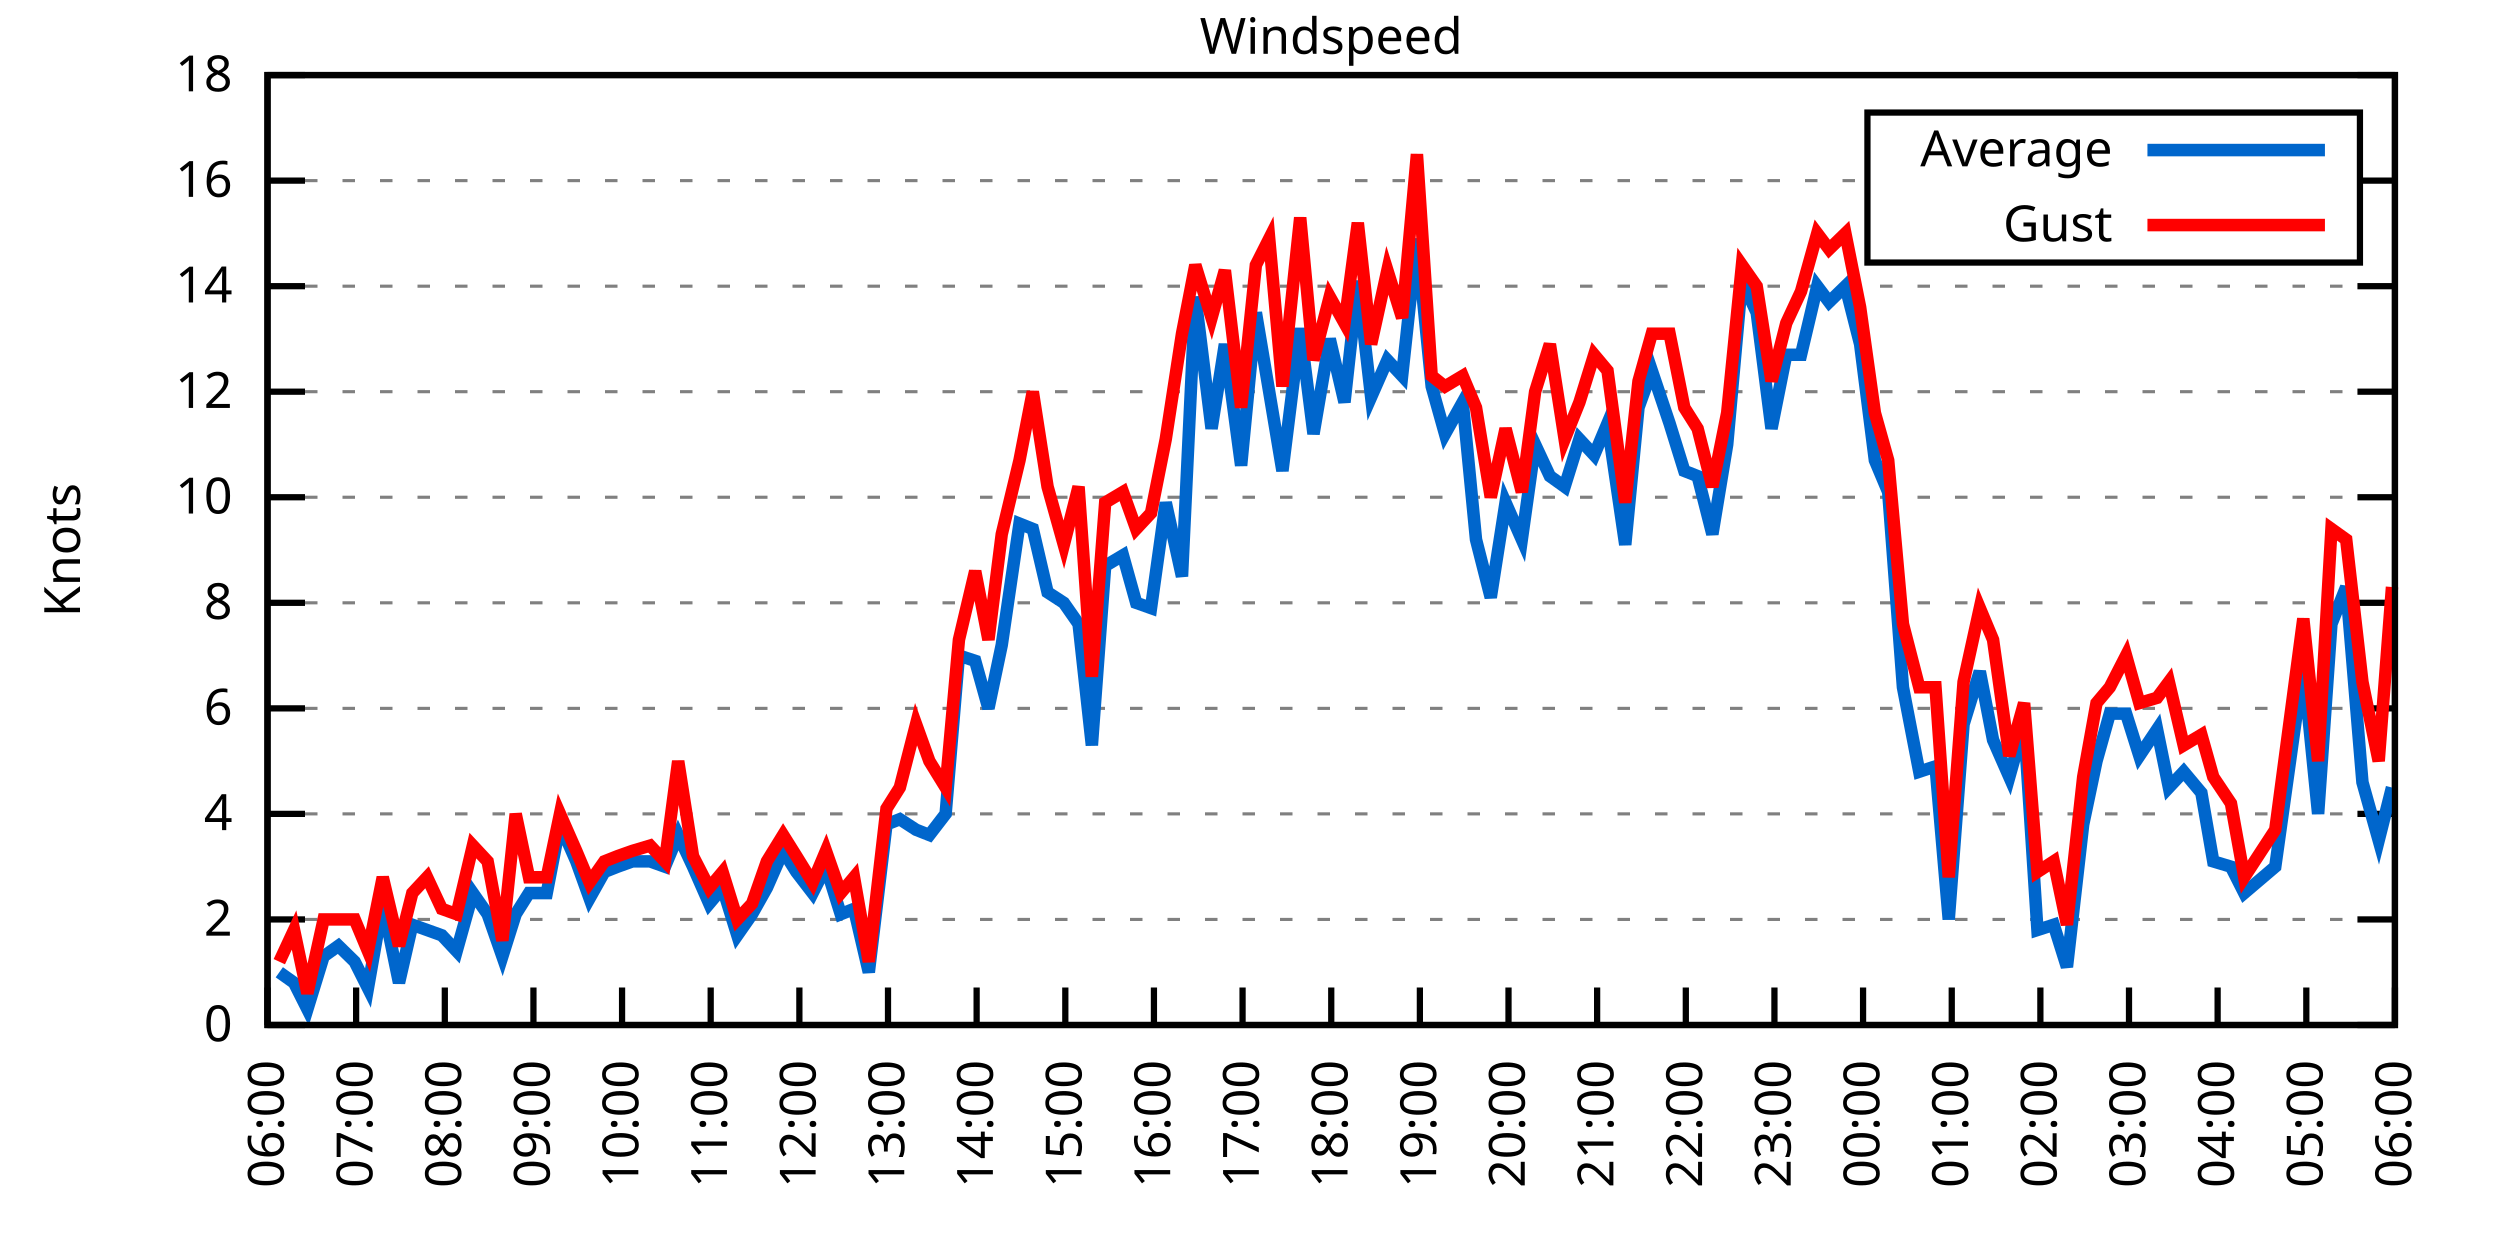
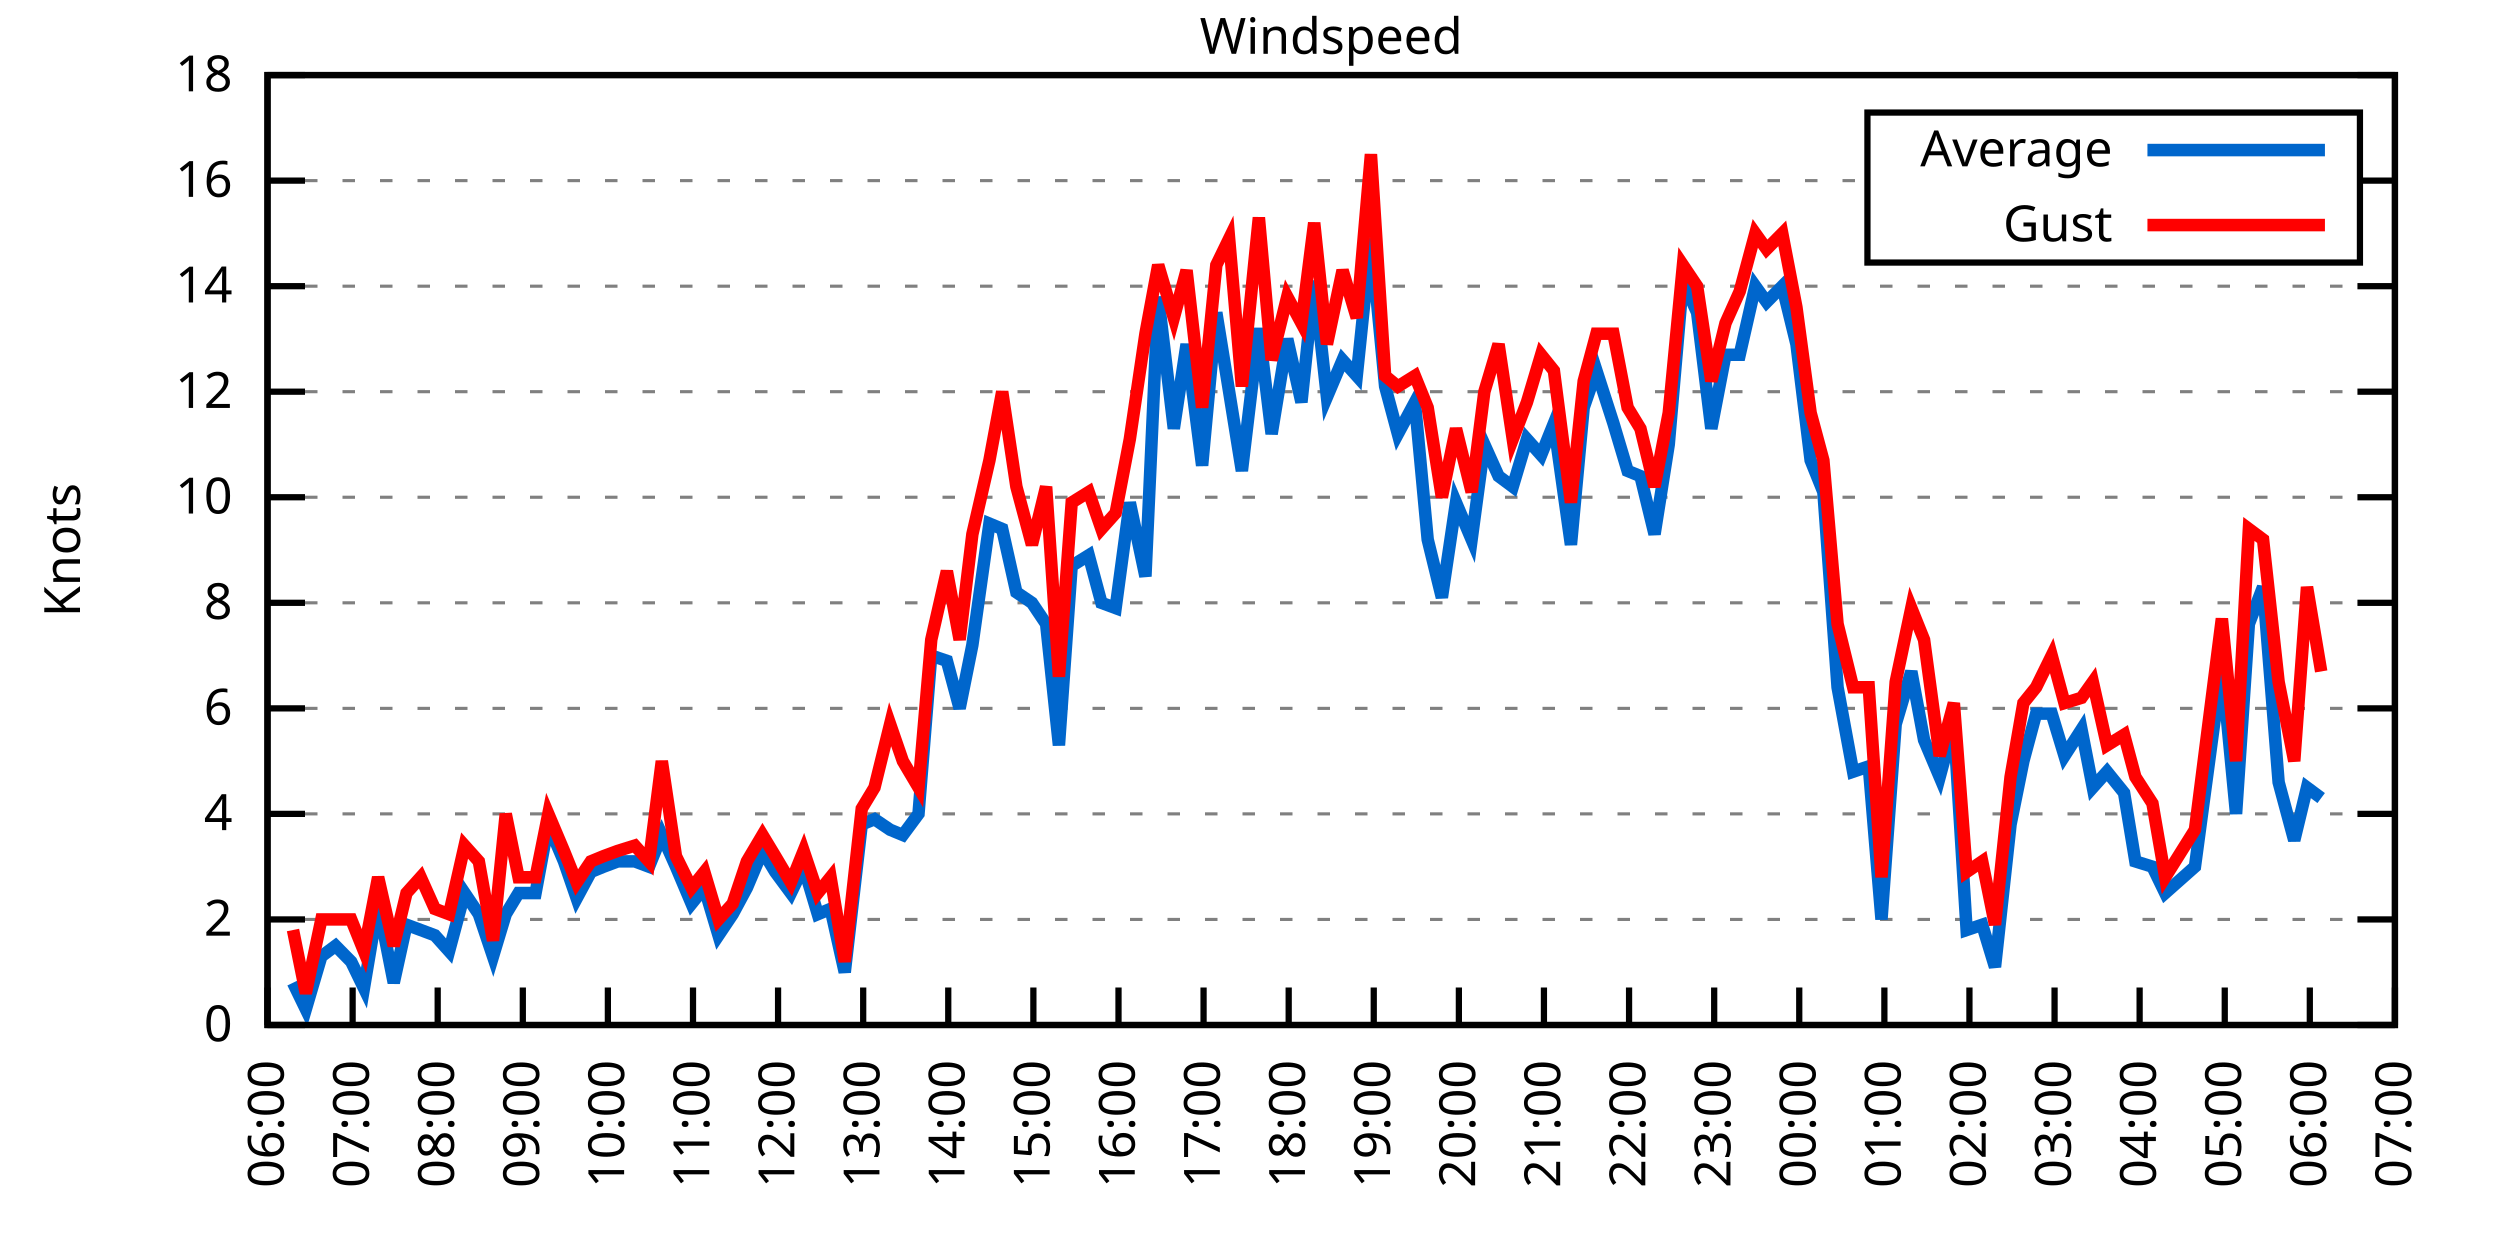
<svg xmlns="http://www.w3.org/2000/svg" xmlns:xlink="http://www.w3.org/1999/xlink" width="400" height="200" viewBox="0 0 400 200">
  <g id="gnuplot_canvas">
    <rect x="0" y="0" width="400" height="200" fill="none" />
    <defs>
      <circle id="gpDot" r="0.5" stroke-width="0.5" stroke="currentColor" />
      <path id="gpPt0" stroke-width="0.333" stroke="currentColor" d="M-1,0 h2 M0,-1 v2" />
      <path id="gpPt1" stroke-width="0.333" stroke="currentColor" d="M-1,-1 L1,1 M1,-1 L-1,1" />
      <path id="gpPt2" stroke-width="0.333" stroke="currentColor" d="M-1,0 L1,0 M0,-1 L0,1 M-1,-1 L1,1 M-1,1 L1,-1" />
      <rect id="gpPt3" stroke-width="0.333" stroke="currentColor" x="-1" y="-1" width="2" height="2" />
      <rect id="gpPt4" stroke-width="0.333" stroke="currentColor" fill="currentColor" x="-1" y="-1" width="2" height="2" />
      <circle id="gpPt5" stroke-width="0.333" stroke="currentColor" cx="0" cy="0" r="1" />
      <use xlink:href="#gpPt5" id="gpPt6" fill="currentColor" stroke="none" />
      <path id="gpPt7" stroke-width="0.333" stroke="currentColor" d="M0,-1.33 L-1.33,0.67 L1.33,0.67 z" />
      <use xlink:href="#gpPt7" id="gpPt8" fill="currentColor" stroke="none" />
      <use xlink:href="#gpPt7" id="gpPt9" stroke="currentColor" transform="rotate(180)" />
      <use xlink:href="#gpPt9" id="gpPt10" fill="currentColor" stroke="none" />
      <use xlink:href="#gpPt3" id="gpPt11" stroke="currentColor" transform="rotate(45)" />
      <use xlink:href="#gpPt11" id="gpPt12" fill="currentColor" stroke="none" />
      <path id="gpPt13" stroke-width="0.333" stroke="currentColor" d="M0,1.330 L1.265,0.411 L0.782,-1.067 L-0.782,-1.076 L-1.265,0.411 z" />
      <use xlink:href="#gpPt13" id="gpPt14" fill="currentColor" stroke="none" />
      <filter id="textbox" filterUnits="objectBoundingBox" x="0" y="0" height="1" width="1">
        <feFlood flood-color="white" flood-opacity="1" result="bgnd" />
        <feComposite in="SourceGraphic" in2="bgnd" operator="atop" />
      </filter>
      <filter id="greybox" filterUnits="objectBoundingBox" x="0" y="0" height="1" width="1">
        <feFlood flood-color="lightgrey" flood-opacity="1" result="grey" />
        <feComposite in="SourceGraphic" in2="grey" operator="atop" />
      </filter>
    </defs>
    <g fill="none" color="white" stroke="currentColor" stroke-width="1.00" stroke-linecap="butt" stroke-linejoin="miter">
</g>
    <g fill="none" color="black" stroke="currentColor" stroke-width="1.00" stroke-linecap="butt" stroke-linejoin="miter">
      <g stroke="none" shape-rendering="crispEdges">
        <polygon fill="rgb(255, 255, 255)" points="42.80,164.00 383.18,164.00 383.18,12.02 42.80,12.02 " />
      </g>
    </g>
    <g fill="none" color="black" stroke="currentColor" stroke-width="1.00" stroke-linecap="butt" stroke-linejoin="miter">
</g>
    <g fill="none" color="black" stroke="black" stroke-width="0.50" stroke-linecap="butt" stroke-linejoin="miter">
</g>
    <g fill="none" color="gray" stroke="currentColor" stroke-width="0.50" stroke-linecap="butt" stroke-linejoin="miter">
      <path stroke="gray" stroke-dasharray="2,4" class="gridline" d="M42.80,164.00 L383.19,164.00  " />
    </g>
    <g fill="none" color="gray" stroke="gray" stroke-width="1.00" stroke-linecap="butt" stroke-linejoin="miter">
</g>
    <g fill="none" color="black" stroke="currentColor" stroke-width="1.00" stroke-linecap="butt" stroke-linejoin="miter">
      <path stroke="black" d="M42.80,164.00 L48.80,164.00 M383.19,164.00 L377.19,164.00  " />
      <g transform="translate(37.20,166.60)" stroke="none" fill="black" font-family="Sans" font-size="8.00" text-anchor="end">
        <text>
          <tspan font-family="Sans"> 0</tspan>
        </text>
      </g>
    </g>
    <g fill="none" color="black" stroke="currentColor" stroke-width="1.00" stroke-linecap="butt" stroke-linejoin="miter">
</g>
    <g fill="none" color="black" stroke="black" stroke-width="0.50" stroke-linecap="butt" stroke-linejoin="miter">
</g>
    <g fill="none" color="gray" stroke="currentColor" stroke-width="0.50" stroke-linecap="butt" stroke-linejoin="miter">
      <path stroke="gray" stroke-dasharray="2,4" class="gridline" d="M42.80,147.11 L383.19,147.11  " />
    </g>
    <g fill="none" color="gray" stroke="gray" stroke-width="1.00" stroke-linecap="butt" stroke-linejoin="miter">
</g>
    <g fill="none" color="black" stroke="currentColor" stroke-width="1.00" stroke-linecap="butt" stroke-linejoin="miter">
      <path stroke="black" d="M42.80,147.11 L48.80,147.11 M383.19,147.11 L377.19,147.11  " />
      <g transform="translate(37.20,149.71)" stroke="none" fill="black" font-family="Sans" font-size="8.00" text-anchor="end">
        <text>
          <tspan font-family="Sans"> 2</tspan>
        </text>
      </g>
    </g>
    <g fill="none" color="black" stroke="currentColor" stroke-width="1.00" stroke-linecap="butt" stroke-linejoin="miter">
</g>
    <g fill="none" color="black" stroke="black" stroke-width="0.50" stroke-linecap="butt" stroke-linejoin="miter">
</g>
    <g fill="none" color="gray" stroke="currentColor" stroke-width="0.50" stroke-linecap="butt" stroke-linejoin="miter">
      <path stroke="gray" stroke-dasharray="2,4" class="gridline" d="M42.80,130.22 L383.19,130.22  " />
    </g>
    <g fill="none" color="gray" stroke="gray" stroke-width="1.00" stroke-linecap="butt" stroke-linejoin="miter">
</g>
    <g fill="none" color="black" stroke="currentColor" stroke-width="1.00" stroke-linecap="butt" stroke-linejoin="miter">
      <path stroke="black" d="M42.80,130.22 L48.80,130.22 M383.19,130.22 L377.19,130.22  " />
      <g transform="translate(37.20,132.82)" stroke="none" fill="black" font-family="Sans" font-size="8.00" text-anchor="end">
        <text>
          <tspan font-family="Sans"> 4</tspan>
        </text>
      </g>
    </g>
    <g fill="none" color="black" stroke="currentColor" stroke-width="1.00" stroke-linecap="butt" stroke-linejoin="miter">
</g>
    <g fill="none" color="black" stroke="black" stroke-width="0.50" stroke-linecap="butt" stroke-linejoin="miter">
</g>
    <g fill="none" color="gray" stroke="currentColor" stroke-width="0.50" stroke-linecap="butt" stroke-linejoin="miter">
      <path stroke="gray" stroke-dasharray="2,4" class="gridline" d="M42.80,113.34 L383.19,113.34  " />
    </g>
    <g fill="none" color="gray" stroke="gray" stroke-width="1.00" stroke-linecap="butt" stroke-linejoin="miter">
</g>
    <g fill="none" color="black" stroke="currentColor" stroke-width="1.00" stroke-linecap="butt" stroke-linejoin="miter">
      <path stroke="black" d="M42.80,113.34 L48.80,113.34 M383.19,113.34 L377.19,113.34  " />
      <g transform="translate(37.20,115.94)" stroke="none" fill="black" font-family="Sans" font-size="8.00" text-anchor="end">
        <text>
          <tspan font-family="Sans"> 6</tspan>
        </text>
      </g>
    </g>
    <g fill="none" color="black" stroke="currentColor" stroke-width="1.00" stroke-linecap="butt" stroke-linejoin="miter">
</g>
    <g fill="none" color="black" stroke="black" stroke-width="0.50" stroke-linecap="butt" stroke-linejoin="miter">
</g>
    <g fill="none" color="gray" stroke="currentColor" stroke-width="0.50" stroke-linecap="butt" stroke-linejoin="miter">
      <path stroke="gray" stroke-dasharray="2,4" class="gridline" d="M42.80,96.45 L383.19,96.45  " />
    </g>
    <g fill="none" color="gray" stroke="gray" stroke-width="1.00" stroke-linecap="butt" stroke-linejoin="miter">
</g>
    <g fill="none" color="black" stroke="currentColor" stroke-width="1.00" stroke-linecap="butt" stroke-linejoin="miter">
      <path stroke="black" d="M42.80,96.45 L48.80,96.45 M383.19,96.45 L377.19,96.45  " />
      <g transform="translate(37.20,99.05)" stroke="none" fill="black" font-family="Sans" font-size="8.00" text-anchor="end">
        <text>
          <tspan font-family="Sans"> 8</tspan>
        </text>
      </g>
    </g>
    <g fill="none" color="black" stroke="currentColor" stroke-width="1.00" stroke-linecap="butt" stroke-linejoin="miter">
</g>
    <g fill="none" color="black" stroke="black" stroke-width="0.50" stroke-linecap="butt" stroke-linejoin="miter">
</g>
    <g fill="none" color="gray" stroke="currentColor" stroke-width="0.50" stroke-linecap="butt" stroke-linejoin="miter">
      <path stroke="gray" stroke-dasharray="2,4" class="gridline" d="M42.80,79.56 L383.19,79.56  " />
    </g>
    <g fill="none" color="gray" stroke="gray" stroke-width="1.00" stroke-linecap="butt" stroke-linejoin="miter">
</g>
    <g fill="none" color="black" stroke="currentColor" stroke-width="1.00" stroke-linecap="butt" stroke-linejoin="miter">
      <path stroke="black" d="M42.80,79.56 L48.80,79.56 M383.19,79.56 L377.19,79.56  " />
      <g transform="translate(37.20,82.16)" stroke="none" fill="black" font-family="Sans" font-size="8.00" text-anchor="end">
        <text>
          <tspan font-family="Sans"> 10</tspan>
        </text>
      </g>
    </g>
    <g fill="none" color="black" stroke="currentColor" stroke-width="1.00" stroke-linecap="butt" stroke-linejoin="miter">
</g>
    <g fill="none" color="black" stroke="black" stroke-width="0.50" stroke-linecap="butt" stroke-linejoin="miter">
</g>
    <g fill="none" color="gray" stroke="currentColor" stroke-width="0.50" stroke-linecap="butt" stroke-linejoin="miter">
      <path stroke="gray" stroke-dasharray="2,4" class="gridline" d="M42.80,62.67 L383.19,62.67  " />
    </g>
    <g fill="none" color="gray" stroke="gray" stroke-width="1.00" stroke-linecap="butt" stroke-linejoin="miter">
</g>
    <g fill="none" color="black" stroke="currentColor" stroke-width="1.00" stroke-linecap="butt" stroke-linejoin="miter">
      <path stroke="black" d="M42.80,62.67 L48.80,62.67 M383.19,62.67 L377.19,62.67  " />
      <g transform="translate(37.20,65.27)" stroke="none" fill="black" font-family="Sans" font-size="8.00" text-anchor="end">
        <text>
          <tspan font-family="Sans"> 12</tspan>
        </text>
      </g>
    </g>
    <g fill="none" color="black" stroke="currentColor" stroke-width="1.00" stroke-linecap="butt" stroke-linejoin="miter">
</g>
    <g fill="none" color="black" stroke="black" stroke-width="0.50" stroke-linecap="butt" stroke-linejoin="miter">
</g>
    <g fill="none" color="gray" stroke="currentColor" stroke-width="0.50" stroke-linecap="butt" stroke-linejoin="miter">
      <path stroke="gray" stroke-dasharray="2,4" class="gridline" d="M42.80,45.79 L383.19,45.79  " />
    </g>
    <g fill="none" color="gray" stroke="gray" stroke-width="1.00" stroke-linecap="butt" stroke-linejoin="miter">
</g>
    <g fill="none" color="black" stroke="currentColor" stroke-width="1.00" stroke-linecap="butt" stroke-linejoin="miter">
      <path stroke="black" d="M42.80,45.79 L48.80,45.79 M383.19,45.79 L377.19,45.79  " />
      <g transform="translate(37.20,48.39)" stroke="none" fill="black" font-family="Sans" font-size="8.00" text-anchor="end">
        <text>
          <tspan font-family="Sans"> 14</tspan>
        </text>
      </g>
    </g>
    <g fill="none" color="black" stroke="currentColor" stroke-width="1.00" stroke-linecap="butt" stroke-linejoin="miter">
</g>
    <g fill="none" color="black" stroke="black" stroke-width="0.50" stroke-linecap="butt" stroke-linejoin="miter">
</g>
    <g fill="none" color="gray" stroke="currentColor" stroke-width="0.50" stroke-linecap="butt" stroke-linejoin="miter">
      <path stroke="gray" stroke-dasharray="2,4" class="gridline" d="M42.80,28.90 L298.79,28.90 M377.59,28.90 L383.19,28.90  " />
    </g>
    <g fill="none" color="gray" stroke="gray" stroke-width="1.00" stroke-linecap="butt" stroke-linejoin="miter">
</g>
    <g fill="none" color="black" stroke="currentColor" stroke-width="1.00" stroke-linecap="butt" stroke-linejoin="miter">
      <path stroke="black" d="M42.80,28.90 L48.80,28.90 M383.19,28.90 L377.19,28.90  " />
      <g transform="translate(37.20,31.50)" stroke="none" fill="black" font-family="Sans" font-size="8.00" text-anchor="end">
        <text>
          <tspan font-family="Sans"> 16</tspan>
        </text>
      </g>
    </g>
    <g fill="none" color="black" stroke="currentColor" stroke-width="1.00" stroke-linecap="butt" stroke-linejoin="miter">
</g>
    <g fill="none" color="black" stroke="black" stroke-width="0.50" stroke-linecap="butt" stroke-linejoin="miter">
</g>
    <g fill="none" color="gray" stroke="currentColor" stroke-width="0.50" stroke-linecap="butt" stroke-linejoin="miter">
      <path stroke="gray" stroke-dasharray="2,4" class="gridline" d="M42.80,12.01 L383.19,12.01  " />
    </g>
    <g fill="none" color="gray" stroke="gray" stroke-width="1.00" stroke-linecap="butt" stroke-linejoin="miter">
</g>
    <g fill="none" color="black" stroke="currentColor" stroke-width="1.00" stroke-linecap="butt" stroke-linejoin="miter">
      <path stroke="black" d="M42.80,12.01 L48.80,12.01 M383.19,12.01 L377.19,12.01  " />
      <g transform="translate(37.20,14.61)" stroke="none" fill="black" font-family="Sans" font-size="8.00" text-anchor="end">
        <text>
          <tspan font-family="Sans"> 18</tspan>
        </text>
      </g>
    </g>
    <g fill="none" color="black" stroke="currentColor" stroke-width="1.00" stroke-linecap="butt" stroke-linejoin="miter">
      <path stroke="black" d="M42.80,164.00 L42.80,158.00  " />
      <g transform="translate(45.40,169.60) rotate(270.00)" stroke="none" fill="black" font-family="Sans" font-size="8.00" text-anchor="end">
        <text>
          <tspan font-family="Sans">06:00</tspan>
        </text>
      </g>
    </g>
    <g fill="none" color="black" stroke="currentColor" stroke-width="1.00" stroke-linecap="butt" stroke-linejoin="miter">
-       <path stroke="black" d="M56.98,164.00 L56.98,158.00  " />
-       <g transform="translate(59.58,169.60) rotate(270.00)" stroke="none" fill="black" font-family="Sans" font-size="8.00" text-anchor="end">
+       <path stroke="black" d="M56.42,164.00 L56.42,158.00  " />
+       <g transform="translate(59.02,169.60) rotate(270.00)" stroke="none" fill="black" font-family="Sans" font-size="8.00" text-anchor="end">
        <text>
          <tspan font-family="Sans">07:00</tspan>
        </text>
      </g>
    </g>
    <g fill="none" color="black" stroke="currentColor" stroke-width="1.00" stroke-linecap="butt" stroke-linejoin="miter">
-       <path stroke="black" d="M71.17,164.00 L71.17,158.00  " />
-       <g transform="translate(73.77,169.60) rotate(270.00)" stroke="none" fill="black" font-family="Sans" font-size="8.00" text-anchor="end">
+       <path stroke="black" d="M70.03,164.00 L70.03,158.00  " />
+       <g transform="translate(72.63,169.60) rotate(270.00)" stroke="none" fill="black" font-family="Sans" font-size="8.00" text-anchor="end">
        <text>
          <tspan font-family="Sans">08:00</tspan>
        </text>
      </g>
    </g>
    <g fill="none" color="black" stroke="currentColor" stroke-width="1.00" stroke-linecap="butt" stroke-linejoin="miter">
-       <path stroke="black" d="M85.35,164.00 L85.35,158.00  " />
-       <g transform="translate(87.95,169.60) rotate(270.00)" stroke="none" fill="black" font-family="Sans" font-size="8.00" text-anchor="end">
+       <path stroke="black" d="M83.65,164.00 L83.65,158.00  " />
+       <g transform="translate(86.25,169.60) rotate(270.00)" stroke="none" fill="black" font-family="Sans" font-size="8.00" text-anchor="end">
        <text>
          <tspan font-family="Sans">09:00</tspan>
        </text>
      </g>
    </g>
    <g fill="none" color="black" stroke="currentColor" stroke-width="1.00" stroke-linecap="butt" stroke-linejoin="miter">
-       <path stroke="black" d="M99.53,164.00 L99.53,158.00  " />
-       <g transform="translate(102.13,169.60) rotate(270.00)" stroke="none" fill="black" font-family="Sans" font-size="8.00" text-anchor="end">
+       <path stroke="black" d="M97.26,164.00 L97.26,158.00  " />
+       <g transform="translate(99.86,169.60) rotate(270.00)" stroke="none" fill="black" font-family="Sans" font-size="8.00" text-anchor="end">
        <text>
          <tspan font-family="Sans">10:00</tspan>
        </text>
      </g>
    </g>
    <g fill="none" color="black" stroke="currentColor" stroke-width="1.00" stroke-linecap="butt" stroke-linejoin="miter">
-       <path stroke="black" d="M113.71,164.00 L113.71,158.00  " />
-       <g transform="translate(116.31,169.60) rotate(270.00)" stroke="none" fill="black" font-family="Sans" font-size="8.00" text-anchor="end">
+       <path stroke="black" d="M110.88,164.00 L110.88,158.00  " />
+       <g transform="translate(113.48,169.60) rotate(270.00)" stroke="none" fill="black" font-family="Sans" font-size="8.00" text-anchor="end">
        <text>
          <tspan font-family="Sans">11:00</tspan>
        </text>
      </g>
    </g>
    <g fill="none" color="black" stroke="currentColor" stroke-width="1.00" stroke-linecap="butt" stroke-linejoin="miter">
-       <path stroke="black" d="M127.90,164.00 L127.90,158.00  " />
-       <g transform="translate(130.50,169.60) rotate(270.00)" stroke="none" fill="black" font-family="Sans" font-size="8.00" text-anchor="end">
+       <path stroke="black" d="M124.49,164.00 L124.49,158.00  " />
+       <g transform="translate(127.09,169.60) rotate(270.00)" stroke="none" fill="black" font-family="Sans" font-size="8.00" text-anchor="end">
        <text>
          <tspan font-family="Sans">12:00</tspan>
        </text>
      </g>
    </g>
    <g fill="none" color="black" stroke="currentColor" stroke-width="1.00" stroke-linecap="butt" stroke-linejoin="miter">
-       <path stroke="black" d="M142.08,164.00 L142.08,158.00  " />
-       <g transform="translate(144.68,169.60) rotate(270.00)" stroke="none" fill="black" font-family="Sans" font-size="8.00" text-anchor="end">
+       <path stroke="black" d="M138.11,164.00 L138.11,158.00  " />
+       <g transform="translate(140.71,169.60) rotate(270.00)" stroke="none" fill="black" font-family="Sans" font-size="8.00" text-anchor="end">
        <text>
          <tspan font-family="Sans">13:00</tspan>
        </text>
      </g>
    </g>
    <g fill="none" color="black" stroke="currentColor" stroke-width="1.00" stroke-linecap="butt" stroke-linejoin="miter">
-       <path stroke="black" d="M156.26,164.00 L156.26,158.00  " />
-       <g transform="translate(158.86,169.60) rotate(270.00)" stroke="none" fill="black" font-family="Sans" font-size="8.00" text-anchor="end">
+       <path stroke="black" d="M151.72,164.00 L151.72,158.00  " />
+       <g transform="translate(154.32,169.60) rotate(270.00)" stroke="none" fill="black" font-family="Sans" font-size="8.00" text-anchor="end">
        <text>
          <tspan font-family="Sans">14:00</tspan>
        </text>
      </g>
    </g>
    <g fill="none" color="black" stroke="currentColor" stroke-width="1.00" stroke-linecap="butt" stroke-linejoin="miter">
-       <path stroke="black" d="M170.45,164.00 L170.45,158.00  " />
-       <g transform="translate(173.05,169.60) rotate(270.00)" stroke="none" fill="black" font-family="Sans" font-size="8.00" text-anchor="end">
+       <path stroke="black" d="M165.34,164.00 L165.34,158.00  " />
+       <g transform="translate(167.94,169.60) rotate(270.00)" stroke="none" fill="black" font-family="Sans" font-size="8.00" text-anchor="end">
        <text>
          <tspan font-family="Sans">15:00</tspan>
        </text>
      </g>
    </g>
    <g fill="none" color="black" stroke="currentColor" stroke-width="1.00" stroke-linecap="butt" stroke-linejoin="miter">
-       <path stroke="black" d="M184.63,164.00 L184.63,158.00  " />
-       <g transform="translate(187.23,169.60) rotate(270.00)" stroke="none" fill="black" font-family="Sans" font-size="8.00" text-anchor="end">
+       <path stroke="black" d="M178.96,164.00 L178.96,158.00  " />
+       <g transform="translate(181.56,169.60) rotate(270.00)" stroke="none" fill="black" font-family="Sans" font-size="8.00" text-anchor="end">
        <text>
          <tspan font-family="Sans">16:00</tspan>
        </text>
      </g>
    </g>
    <g fill="none" color="black" stroke="currentColor" stroke-width="1.00" stroke-linecap="butt" stroke-linejoin="miter">
-       <path stroke="black" d="M198.81,164.00 L198.81,158.00  " />
-       <g transform="translate(201.41,169.60) rotate(270.00)" stroke="none" fill="black" font-family="Sans" font-size="8.00" text-anchor="end">
+       <path stroke="black" d="M192.57,164.00 L192.57,158.00  " />
+       <g transform="translate(195.17,169.60) rotate(270.00)" stroke="none" fill="black" font-family="Sans" font-size="8.00" text-anchor="end">
        <text>
          <tspan font-family="Sans">17:00</tspan>
        </text>
      </g>
    </g>
    <g fill="none" color="black" stroke="currentColor" stroke-width="1.00" stroke-linecap="butt" stroke-linejoin="miter">
-       <path stroke="black" d="M213.00,164.00 L213.00,158.00  " />
-       <g transform="translate(215.60,169.60) rotate(270.00)" stroke="none" fill="black" font-family="Sans" font-size="8.00" text-anchor="end">
+       <path stroke="black" d="M206.19,164.00 L206.19,158.00  " />
+       <g transform="translate(208.79,169.60) rotate(270.00)" stroke="none" fill="black" font-family="Sans" font-size="8.00" text-anchor="end">
        <text>
          <tspan font-family="Sans">18:00</tspan>
        </text>
      </g>
    </g>
    <g fill="none" color="black" stroke="currentColor" stroke-width="1.00" stroke-linecap="butt" stroke-linejoin="miter">
-       <path stroke="black" d="M227.18,164.00 L227.18,158.00  " />
-       <g transform="translate(229.78,169.60) rotate(270.00)" stroke="none" fill="black" font-family="Sans" font-size="8.00" text-anchor="end">
+       <path stroke="black" d="M219.80,164.00 L219.80,158.00  " />
+       <g transform="translate(222.40,169.60) rotate(270.00)" stroke="none" fill="black" font-family="Sans" font-size="8.00" text-anchor="end">
        <text>
          <tspan font-family="Sans">19:00</tspan>
        </text>
      </g>
    </g>
    <g fill="none" color="black" stroke="currentColor" stroke-width="1.00" stroke-linecap="butt" stroke-linejoin="miter">
-       <path stroke="black" d="M241.36,164.00 L241.36,158.00  " />
-       <g transform="translate(243.96,169.60) rotate(270.00)" stroke="none" fill="black" font-family="Sans" font-size="8.00" text-anchor="end">
+       <path stroke="black" d="M233.42,164.00 L233.42,158.00  " />
+       <g transform="translate(236.02,169.60) rotate(270.00)" stroke="none" fill="black" font-family="Sans" font-size="8.00" text-anchor="end">
        <text>
          <tspan font-family="Sans">20:00</tspan>
        </text>
      </g>
    </g>
    <g fill="none" color="black" stroke="currentColor" stroke-width="1.00" stroke-linecap="butt" stroke-linejoin="miter">
-       <path stroke="black" d="M255.54,164.00 L255.54,158.00  " />
-       <g transform="translate(258.14,169.60) rotate(270.00)" stroke="none" fill="black" font-family="Sans" font-size="8.00" text-anchor="end">
+       <path stroke="black" d="M247.03,164.00 L247.03,158.00  " />
+       <g transform="translate(249.63,169.60) rotate(270.00)" stroke="none" fill="black" font-family="Sans" font-size="8.00" text-anchor="end">
        <text>
          <tspan font-family="Sans">21:00</tspan>
        </text>
      </g>
    </g>
    <g fill="none" color="black" stroke="currentColor" stroke-width="1.00" stroke-linecap="butt" stroke-linejoin="miter">
-       <path stroke="black" d="M269.73,164.00 L269.73,158.00  " />
-       <g transform="translate(272.33,169.60) rotate(270.00)" stroke="none" fill="black" font-family="Sans" font-size="8.00" text-anchor="end">
+       <path stroke="black" d="M260.65,164.00 L260.65,158.00  " />
+       <g transform="translate(263.25,169.60) rotate(270.00)" stroke="none" fill="black" font-family="Sans" font-size="8.00" text-anchor="end">
        <text>
          <tspan font-family="Sans">22:00</tspan>
        </text>
      </g>
    </g>
    <g fill="none" color="black" stroke="currentColor" stroke-width="1.00" stroke-linecap="butt" stroke-linejoin="miter">
-       <path stroke="black" d="M283.91,164.00 L283.91,158.00  " />
-       <g transform="translate(286.51,169.60) rotate(270.00)" stroke="none" fill="black" font-family="Sans" font-size="8.00" text-anchor="end">
+       <path stroke="black" d="M274.27,164.00 L274.27,158.00  " />
+       <g transform="translate(276.87,169.60) rotate(270.00)" stroke="none" fill="black" font-family="Sans" font-size="8.00" text-anchor="end">
        <text>
          <tspan font-family="Sans">23:00</tspan>
        </text>
      </g>
    </g>
    <g fill="none" color="black" stroke="currentColor" stroke-width="1.00" stroke-linecap="butt" stroke-linejoin="miter">
-       <path stroke="black" d="M298.09,164.00 L298.09,158.00  " />
-       <g transform="translate(300.69,169.60) rotate(270.00)" stroke="none" fill="black" font-family="Sans" font-size="8.00" text-anchor="end">
+       <path stroke="black" d="M287.88,164.00 L287.88,158.00  " />
+       <g transform="translate(290.48,169.60) rotate(270.00)" stroke="none" fill="black" font-family="Sans" font-size="8.00" text-anchor="end">
        <text>
          <tspan font-family="Sans">00:00</tspan>
        </text>
      </g>
    </g>
    <g fill="none" color="black" stroke="currentColor" stroke-width="1.00" stroke-linecap="butt" stroke-linejoin="miter">
-       <path stroke="black" d="M312.28,164.00 L312.28,158.00  " />
-       <g transform="translate(314.88,169.60) rotate(270.00)" stroke="none" fill="black" font-family="Sans" font-size="8.00" text-anchor="end">
+       <path stroke="black" d="M301.50,164.00 L301.50,158.00  " />
+       <g transform="translate(304.10,169.60) rotate(270.00)" stroke="none" fill="black" font-family="Sans" font-size="8.00" text-anchor="end">
        <text>
          <tspan font-family="Sans">01:00</tspan>
        </text>
      </g>
    </g>
    <g fill="none" color="black" stroke="currentColor" stroke-width="1.00" stroke-linecap="butt" stroke-linejoin="miter">
-       <path stroke="black" d="M326.46,164.00 L326.46,158.00  " />
-       <g transform="translate(329.06,169.60) rotate(270.00)" stroke="none" fill="black" font-family="Sans" font-size="8.00" text-anchor="end">
+       <path stroke="black" d="M315.11,164.00 L315.11,158.00  " />
+       <g transform="translate(317.71,169.60) rotate(270.00)" stroke="none" fill="black" font-family="Sans" font-size="8.00" text-anchor="end">
        <text>
          <tspan font-family="Sans">02:00</tspan>
        </text>
      </g>
    </g>
    <g fill="none" color="black" stroke="currentColor" stroke-width="1.00" stroke-linecap="butt" stroke-linejoin="miter">
-       <path stroke="black" d="M340.64,164.00 L340.64,158.00  " />
-       <g transform="translate(343.24,169.60) rotate(270.00)" stroke="none" fill="black" font-family="Sans" font-size="8.00" text-anchor="end">
+       <path stroke="black" d="M328.73,164.00 L328.73,158.00  " />
+       <g transform="translate(331.33,169.60) rotate(270.00)" stroke="none" fill="black" font-family="Sans" font-size="8.00" text-anchor="end">
        <text>
          <tspan font-family="Sans">03:00</tspan>
        </text>
      </g>
    </g>
    <g fill="none" color="black" stroke="currentColor" stroke-width="1.00" stroke-linecap="butt" stroke-linejoin="miter">
-       <path stroke="black" d="M354.82,164.00 L354.82,158.00  " />
-       <g transform="translate(357.42,169.60) rotate(270.00)" stroke="none" fill="black" font-family="Sans" font-size="8.00" text-anchor="end">
+       <path stroke="black" d="M342.34,164.00 L342.34,158.00  " />
+       <g transform="translate(344.94,169.60) rotate(270.00)" stroke="none" fill="black" font-family="Sans" font-size="8.00" text-anchor="end">
        <text>
          <tspan font-family="Sans">04:00</tspan>
        </text>
      </g>
    </g>
    <g fill="none" color="black" stroke="currentColor" stroke-width="1.00" stroke-linecap="butt" stroke-linejoin="miter">
-       <path stroke="black" d="M369.01,164.00 L369.01,158.00  " />
-       <g transform="translate(371.61,169.60) rotate(270.00)" stroke="none" fill="black" font-family="Sans" font-size="8.00" text-anchor="end">
+       <path stroke="black" d="M355.96,164.00 L355.96,158.00  " />
+       <g transform="translate(358.56,169.60) rotate(270.00)" stroke="none" fill="black" font-family="Sans" font-size="8.00" text-anchor="end">
        <text>
          <tspan font-family="Sans">05:00</tspan>
+         </text>
+       </g>
+     </g>
+     <g fill="none" color="black" stroke="currentColor" stroke-width="1.00" stroke-linecap="butt" stroke-linejoin="miter">
+       <path stroke="black" d="M369.57,164.00 L369.57,158.00  " />
+       <g transform="translate(372.17,169.60) rotate(270.00)" stroke="none" fill="black" font-family="Sans" font-size="8.00" text-anchor="end">
+         <text>
+           <tspan font-family="Sans">06:00</tspan>
        </text>
      </g>
    </g>
    <g fill="none" color="black" stroke="currentColor" stroke-width="1.00" stroke-linecap="butt" stroke-linejoin="miter">
      <path stroke="black" d="M383.19,164.00 L383.19,158.00  " />
      <g transform="translate(385.79,169.60) rotate(270.00)" stroke="none" fill="black" font-family="Sans" font-size="8.00" text-anchor="end">
        <text>
-           <tspan font-family="Sans">06:00</tspan>
+           <tspan font-family="Sans">07:00</tspan>
        </text>
      </g>
    </g>
    <g fill="none" color="black" stroke="currentColor" stroke-width="1.00" stroke-linecap="butt" stroke-linejoin="miter">
</g>
    <g fill="none" color="black" stroke="currentColor" stroke-width="1.00" stroke-linecap="butt" stroke-linejoin="miter">
      <path stroke="black" d="M42.80,12.01 L42.80,164.00 L383.19,164.00 L383.19,12.01 L42.80,12.01 Z  " />
    </g>
    <g fill="none" color="black" stroke="currentColor" stroke-width="1.00" stroke-linecap="butt" stroke-linejoin="miter">
</g>
    <g fill="none" color="black" stroke="currentColor" stroke-width="1.00" stroke-linecap="butt" stroke-linejoin="miter">
      <path stroke="black" d="M298.79,42.01 L298.79,18.01 L377.59,18.01 L377.59,42.01 L298.79,42.01 Z  " />
    </g>
    <g id="Windspeed_plot_1">
      <g fill="none" color="white" stroke="black" stroke-width="2.00" stroke-linecap="butt" stroke-linejoin="miter">
</g>
      <g fill="none" color="black" stroke="currentColor" stroke-width="2.00" stroke-linecap="butt" stroke-linejoin="miter">
        <g transform="translate(337.99,26.61)" stroke="none" fill="black" font-family="Sans" font-size="8.00" text-anchor="end">
          <text>
            <tspan font-family="Sans">Average</tspan>
          </text>
        </g>
      </g>
      <g fill="none" color="black" stroke="currentColor" stroke-width="2.00" stroke-linecap="butt" stroke-linejoin="miter">
-         <path stroke="rgb(  0, 102, 204)" d="M343.59,24.01 L371.99,24.01 M44.69,155.56 L47.05,157.24 L49.18,161.47 L51.78,153.02 L54.15,151.33 L56.75,153.87   L58.87,158.09 L61.24,144.58 L63.84,157.24 L65.97,147.96 L68.33,148.80 L70.69,149.65 L73.06,152.18 L75.66,142.89   L78.02,146.27 L80.38,153.02 L82.51,146.27 L84.64,142.89 L87.48,142.89 L89.60,131.91 L92.20,137.82 L94.33,143.73   L96.70,139.51 L98.82,138.67 L101.19,137.82 L104.02,137.82 L106.39,138.67 L108.51,133.60 L110.88,138.67 L113.48,144.58   L115.61,142.05 L117.97,149.65 L120.33,146.27 L122.70,142.05 L125.30,136.14 L127.42,139.51 L130.02,142.89 L132.15,138.67   L134.52,146.27 L136.64,145.42 L139.01,155.56 L141.84,131.91 L143.97,131.07 L146.57,132.76 L148.70,133.60 L151.30,130.22   L153.43,104.89 L156.03,105.74 L158.15,113.34 L160.28,103.20 L163.12,83.78 L165.25,84.63 L167.61,94.76 L170.21,96.45   L172.57,99.83 L174.70,119.25 L176.83,90.54 L179.67,88.85 L181.79,96.45 L184.16,97.29 L186.52,80.41 L189.12,92.23   L191.25,47.47 L193.85,68.58 L195.98,55.07 L198.58,74.49 L200.94,50.01 L203.07,62.67 L205.19,75.34 L208.03,52.54   L210.16,69.43 L212.76,54.23 L215.12,64.36 L217.25,44.94 L219.38,63.52 L221.98,57.61 L224.34,60.14 L226.71,38.19   L229.07,61.83 L231.20,69.43 L234.03,64.36 L236.16,86.32 L238.52,95.60 L240.89,80.41 L243.49,86.32 L245.62,71.12   L247.98,76.18 L250.34,77.87 L252.71,70.27 L255.07,72.81 L257.20,67.74 L260.04,87.16 L262.16,65.21 L264.29,59.30   L267.13,67.74 L269.49,75.34 L271.62,76.18 L273.98,85.47 L276.35,71.12 L278.71,44.94 L281.07,50.01 L283.44,68.58   L285.80,56.76 L288.16,56.76 L290.76,45.79 L292.66,48.32 L295.26,45.79 L297.62,55.07 L299.98,73.65 L302.11,78.72   L304.47,109.96 L307.08,123.47 L309.68,122.62 L311.80,147.11 L314.17,115.87 L316.77,107.43 L318.89,118.40 L321.49,124.31   L323.86,115.87 L325.99,148.80 L328.59,147.96 L330.71,154.71 L333.31,131.91 L335.44,121.78 L337.57,114.18 L340.17,114.18   L342.30,120.94 L345.13,116.71 L347.02,126.00 L349.39,123.47 L352.22,126.85 L354.12,137.82 L356.95,138.67 L359.08,142.89   L364.04,138.67 L368.53,106.58 L370.90,130.22 L373.03,99.83 L375.39,93.92 L377.99,125.16 L380.59,134.45 L382.72,126.00    " />
+         <path stroke="rgb(  0, 102, 204)" d="M343.59,24.01 L371.99,24.01 M46.88,157.24 L48.93,161.47 L51.42,153.02 L53.69,151.33 L56.19,153.87 L58.23,158.09   L60.50,144.58 L63.00,157.24 L65.04,147.96 L67.31,148.80 L69.58,149.65 L71.85,152.18 L74.34,142.89 L76.61,146.27   L78.88,153.02 L80.92,146.27 L82.97,142.89 L85.69,142.89 L87.73,131.91 L90.23,137.82 L92.27,143.73 L94.54,139.51   L96.58,138.67 L98.85,137.82 L101.57,137.82 L103.84,138.67 L105.89,133.60 L108.15,138.67 L110.65,144.58 L112.69,142.05   L114.96,149.65 L117.23,146.27 L119.50,142.05 L122.00,136.14 L124.04,139.51 L126.54,142.89 L128.58,138.67 L130.85,146.27   L132.89,145.42 L135.16,155.56 L137.88,131.91 L139.92,131.07 L142.42,132.76 L144.46,133.60 L146.96,130.22 L149.00,104.89   L151.50,105.74 L153.54,113.34 L155.58,103.20 L158.31,83.78 L160.35,84.63 L162.62,94.76 L165.11,96.45 L167.38,99.83   L169.43,119.25 L171.47,90.54 L174.19,88.85 L176.23,96.45 L178.50,97.29 L180.77,80.41 L183.27,92.23 L185.31,47.47   L187.81,68.58 L189.85,55.07 L192.34,74.49 L194.61,50.01 L196.66,62.67 L198.70,75.34 L201.42,52.54 L203.46,69.43   L205.96,54.23 L208.23,64.36 L210.27,44.94 L212.31,63.52 L214.81,57.61 L217.08,60.14 L219.35,38.19 L221.62,61.83   L223.66,69.43 L226.38,64.36 L228.43,86.32 L230.70,95.60 L232.96,80.41 L235.46,86.32 L237.50,71.12 L239.77,76.18   L242.04,77.87 L244.31,70.27 L246.58,72.81 L248.62,67.74 L251.35,87.16 L253.39,65.21 L255.43,59.30 L258.15,67.74   L260.42,75.34 L262.47,76.18 L264.73,85.47 L267.00,71.12 L269.27,44.94 L271.54,50.01 L273.81,68.58 L276.08,56.76   L278.35,56.76 L280.85,45.79 L282.66,48.32 L285.16,45.79 L287.43,55.07 L289.70,73.65 L291.74,78.72 L294.01,109.96   L296.50,123.47 L299.00,122.62 L301.04,147.11 L303.31,115.87 L305.81,107.43 L307.85,118.40 L310.35,124.31 L312.62,115.87   L314.66,148.80 L317.15,147.96 L319.20,154.71 L321.69,131.91 L323.74,121.78 L325.78,114.18 L328.27,114.18 L330.32,120.94   L333.04,116.71 L334.85,126.00 L337.12,123.47 L339.85,126.85 L341.66,137.82 L344.39,138.67 L346.43,142.89 L351.19,138.67   L355.50,106.58 L357.77,130.22 L359.82,99.83 L362.09,93.92 L364.58,125.16 L367.08,134.45 L369.12,126.00 L371.39,127.69    " />
      </g>
    </g>
    <g id="Windspeed_plot_2">
      <g fill="none" color="black" stroke="currentColor" stroke-width="2.00" stroke-linecap="butt" stroke-linejoin="miter">
        <g transform="translate(337.99,38.61)" stroke="none" fill="black" font-family="Sans" font-size="8.00" text-anchor="end">
          <text>
            <tspan font-family="Sans">Gust</tspan>
          </text>
        </g>
      </g>
      <g fill="none" color="black" stroke="currentColor" stroke-width="2.00" stroke-linecap="butt" stroke-linejoin="miter">
-         <path stroke="rgb(255,   0,   0)" d="M343.59,36.01 L371.99,36.01 M44.69,153.87 L47.05,148.80 L49.18,158.93 L51.78,147.11 L54.15,147.11 L56.75,147.11   L58.87,152.18 L61.24,140.36 L63.84,151.33 L65.97,142.89 L68.33,140.36 L70.69,145.42 L73.06,146.27 L75.66,135.29   L78.02,137.82 L80.38,150.49 L82.51,130.22 L84.64,140.36 L87.48,140.36 L89.60,130.22 L92.20,136.14 L94.33,141.20   L96.70,137.82 L98.82,136.98 L101.19,136.14 L104.02,135.29 L106.39,137.82 L108.51,121.78 L110.88,136.98 L113.48,142.05   L115.61,139.51 L117.97,147.11 L120.33,144.58 L122.70,137.82 L125.30,133.60 L127.42,136.98 L130.02,141.20 L132.15,136.14   L134.52,142.89 L136.64,140.36 L139.01,153.87 L141.84,129.38 L143.97,126.00 L146.57,115.87 L148.70,121.78 L151.30,126.00   L153.43,102.36 L156.03,91.38 L158.15,102.36 L160.28,85.47 L163.12,73.65 L165.25,62.67 L167.61,77.87 L170.21,87.16   L172.57,77.87 L174.70,108.27 L176.83,80.41 L179.67,78.72 L181.79,84.63 L184.16,82.09 L186.52,70.27 L189.12,53.39   L191.25,42.41 L193.85,50.85 L195.98,43.25 L198.58,65.21 L200.94,42.41 L203.07,38.19 L205.19,61.83 L208.03,34.81   L210.16,57.61 L212.76,47.47 L215.12,51.70 L217.25,35.65 L219.38,55.07 L221.98,43.25 L224.34,50.85 L226.71,24.68   L229.07,60.14 L231.20,61.83 L234.03,60.14 L236.16,65.21 L238.52,79.56 L240.89,68.58 L243.49,78.72 L245.62,62.67   L247.98,55.07 L250.34,70.27 L252.71,64.36 L255.07,56.76 L257.20,59.30 L260.04,80.41 L262.16,60.98 L264.29,53.39   L267.13,53.39 L269.49,65.21 L271.62,68.58 L273.98,77.87 L276.35,66.05 L278.71,42.41 L281.07,45.79 L283.44,60.98   L285.80,51.70 L288.16,46.63 L290.76,37.34 L292.66,39.87 L295.26,37.34 L297.62,49.16 L299.98,66.05 L302.11,73.65   L304.47,99.83 L307.08,109.96 L309.68,109.96 L311.80,140.36 L314.17,109.11 L316.77,97.29 L318.89,102.36 L321.49,120.94   L323.86,112.49 L325.99,139.51 L328.59,137.82 L330.71,147.96 L333.31,124.31 L335.44,112.49 L337.57,109.96 L340.17,104.89   L342.30,112.49 L345.13,111.65 L347.02,109.11 L349.39,119.25 L352.22,117.56 L354.12,124.31 L356.95,128.54 L359.08,140.36   L364.04,132.76 L368.53,98.98 L370.90,121.78 L373.03,84.63 L375.39,86.32 L377.99,109.11 L380.59,121.78 L382.72,93.92    " />
+         <path stroke="rgb(255,   0,   0)" d="M343.59,36.01 L371.99,36.01 M46.88,148.80 L48.93,158.93 L51.42,147.11 L53.69,147.11 L56.19,147.11 L58.23,152.18   L60.50,140.36 L63.00,151.33 L65.04,142.89 L67.31,140.36 L69.58,145.42 L71.85,146.27 L74.34,135.29 L76.61,137.82   L78.88,150.49 L80.92,130.22 L82.97,140.36 L85.69,140.36 L87.73,130.22 L90.23,136.14 L92.27,141.20 L94.54,137.82   L96.58,136.98 L98.85,136.14 L101.57,135.29 L103.84,137.82 L105.89,121.78 L108.15,136.98 L110.65,142.05 L112.69,139.51   L114.96,147.11 L117.23,144.58 L119.50,137.82 L122.00,133.60 L124.04,136.98 L126.54,141.20 L128.58,136.14 L130.85,142.89   L132.89,140.36 L135.16,153.87 L137.88,129.38 L139.92,126.00 L142.42,115.87 L144.46,121.78 L146.96,126.00 L149.00,102.36   L151.50,91.38 L153.54,102.36 L155.58,85.47 L158.31,73.65 L160.35,62.67 L162.62,77.87 L165.11,87.16 L167.38,77.87   L169.43,108.27 L171.47,80.41 L174.19,78.72 L176.23,84.63 L178.50,82.09 L180.77,70.27 L183.27,53.39 L185.31,42.41   L187.81,50.85 L189.85,43.25 L192.34,65.21 L194.61,42.41 L196.66,38.19 L198.70,61.83 L201.42,34.81 L203.46,57.61   L205.96,47.47 L208.23,51.70 L210.27,35.65 L212.31,55.07 L214.81,43.25 L217.08,50.85 L219.35,24.68 L221.62,60.14   L223.66,61.83 L226.38,60.14 L228.43,65.21 L230.70,79.56 L232.96,68.58 L235.46,78.72 L237.50,62.67 L239.77,55.07   L242.04,70.27 L244.31,64.36 L246.58,56.76 L248.62,59.30 L251.35,80.41 L253.39,60.98 L255.43,53.39 L258.15,53.39   L260.42,65.21 L262.47,68.58 L264.73,77.87 L267.00,66.05 L269.27,42.41 L271.54,45.79 L273.81,60.98 L276.08,51.70   L278.35,46.63 L280.85,37.34 L282.66,39.87 L285.16,37.34 L287.43,49.16 L289.70,66.05 L291.74,73.65 L294.01,99.83   L296.50,109.96 L299.00,109.96 L301.04,140.36 L303.31,109.11 L305.81,97.29 L307.85,102.36 L310.35,120.94 L312.62,112.49   L314.66,139.51 L317.15,137.82 L319.20,147.96 L321.69,124.31 L323.74,112.49 L325.78,109.96 L328.27,104.89 L330.32,112.49   L333.04,111.65 L334.85,109.11 L337.12,119.25 L339.85,117.56 L341.66,124.31 L344.39,128.54 L346.43,140.36 L351.19,132.76   L355.50,98.98 L357.77,121.78 L359.82,84.63 L362.09,86.32 L364.58,109.11 L367.08,121.78 L369.12,93.92 L371.39,107.43    " />
      </g>
    </g>
    <g fill="none" color="black" stroke="currentColor" stroke-width="2.00" stroke-linecap="butt" stroke-linejoin="miter">
</g>
    <g fill="none" color="black" stroke="black" stroke-width="1.00" stroke-linecap="butt" stroke-linejoin="miter">
</g>
    <g fill="none" color="black" stroke="currentColor" stroke-width="1.00" stroke-linecap="butt" stroke-linejoin="miter">
      <path stroke="black" d="M42.80,12.01 L42.80,164.00 L383.19,164.00 L383.19,12.01 L42.80,12.01 Z  " />
      <g transform="translate(12.80,88.01) rotate(270.00)" stroke="none" fill="black" font-family="Sans" font-size="8.00" text-anchor="middle">
        <text>
          <tspan font-family="Sans">Knots</tspan>
        </text>
      </g>
    </g>
    <g fill="none" color="black" stroke="currentColor" stroke-width="1.00" stroke-linecap="butt" stroke-linejoin="miter">
</g>
    <g fill="none" color="black" stroke="currentColor" stroke-width="1.00" stroke-linecap="butt" stroke-linejoin="miter">
      <g transform="translate(212.99,8.61)" stroke="none" fill="black" font-family="Sans" font-size="8.00" text-anchor="middle">
        <text>
          <tspan font-family="Sans">Windspeed</tspan>
        </text>
      </g>
    </g>
    <g fill="none" color="black" stroke="currentColor" stroke-width="1.00" stroke-linecap="butt" stroke-linejoin="miter">
</g>
  </g>
</svg>
